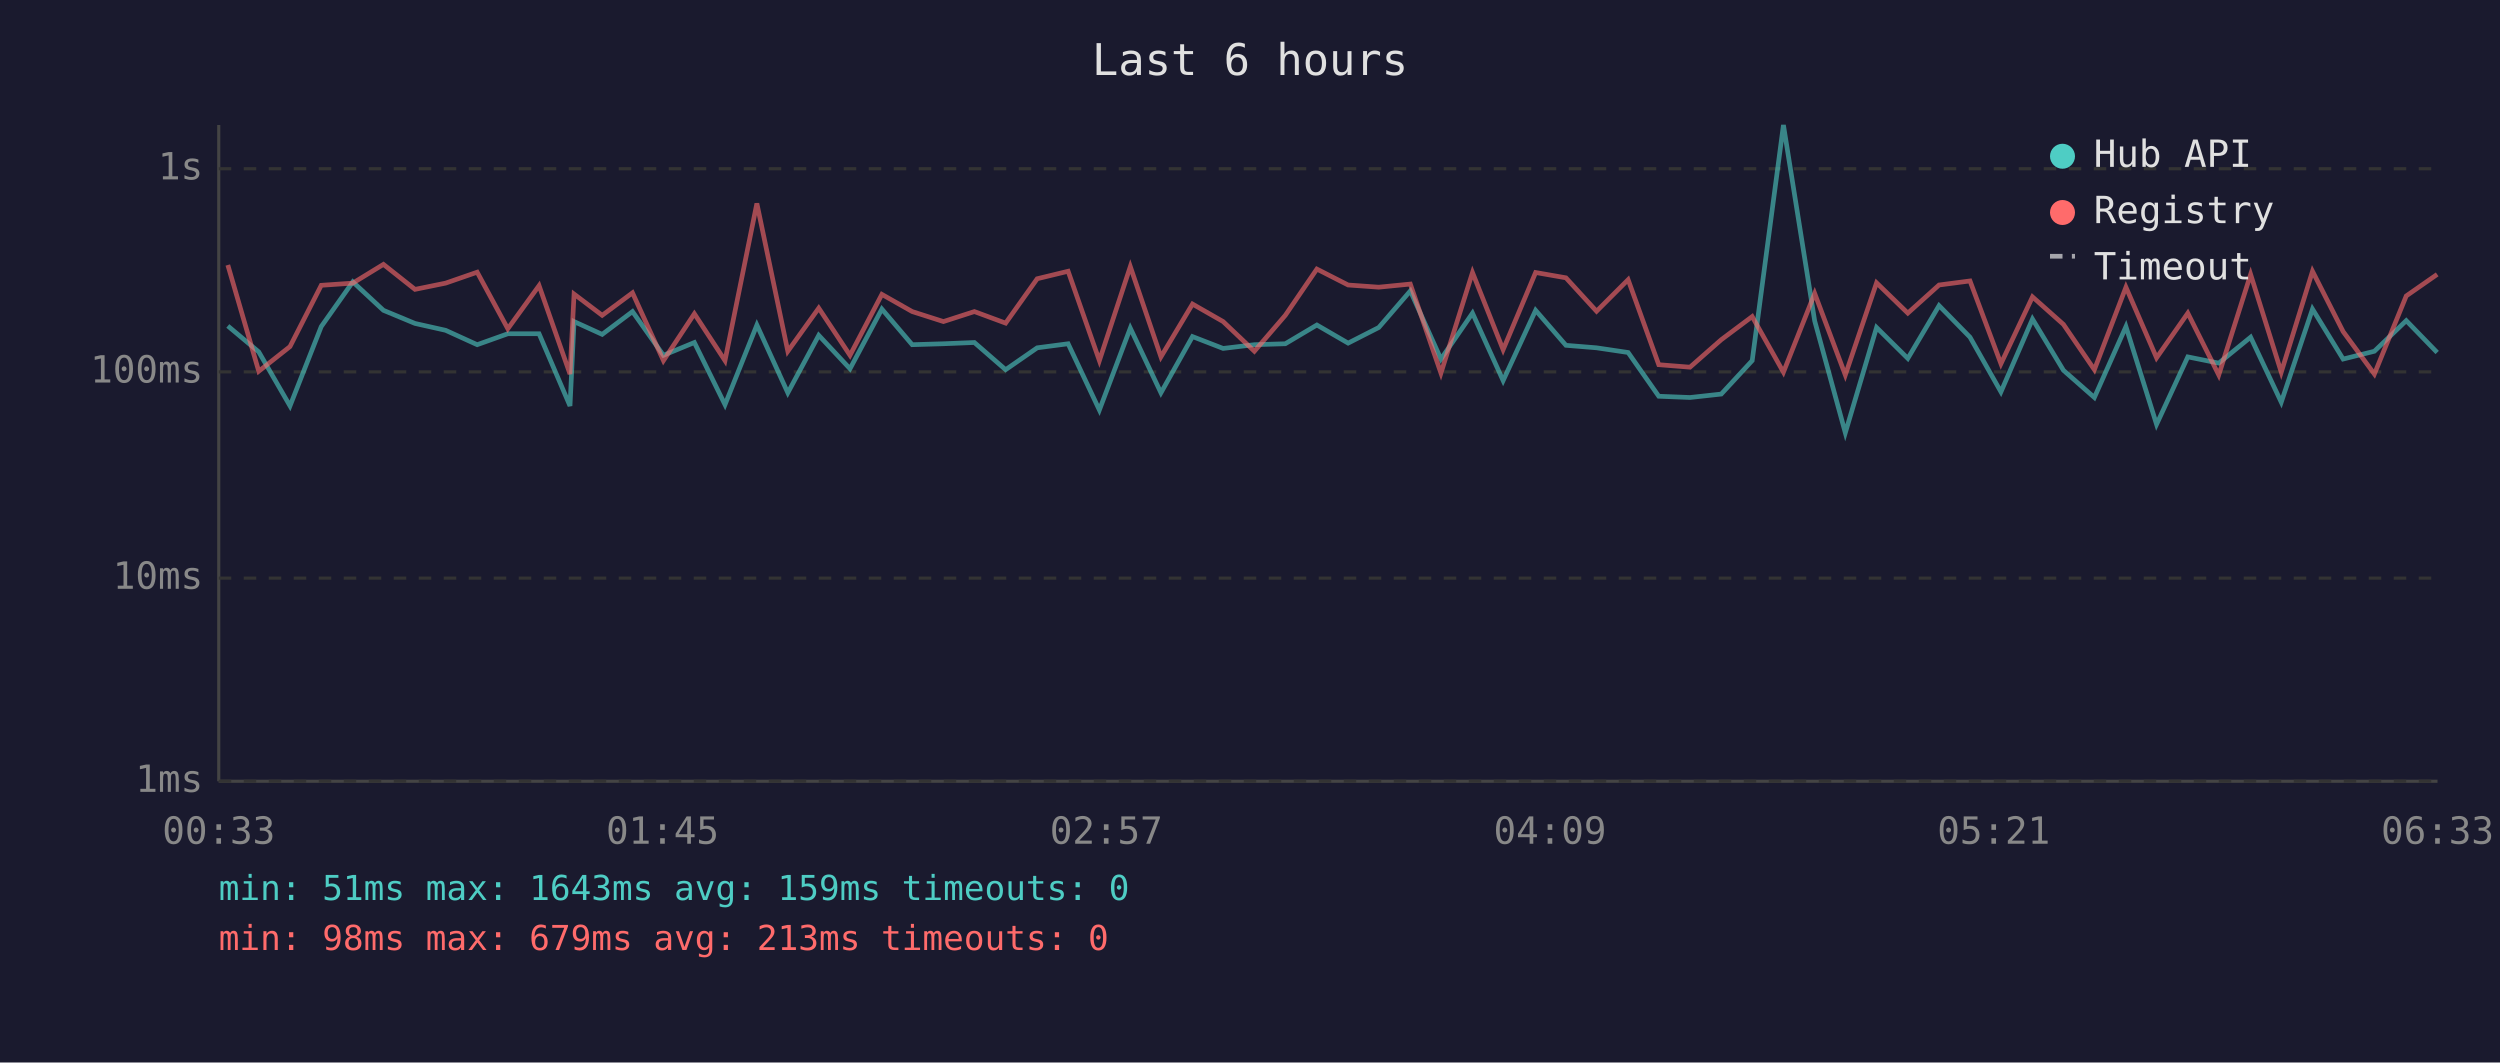
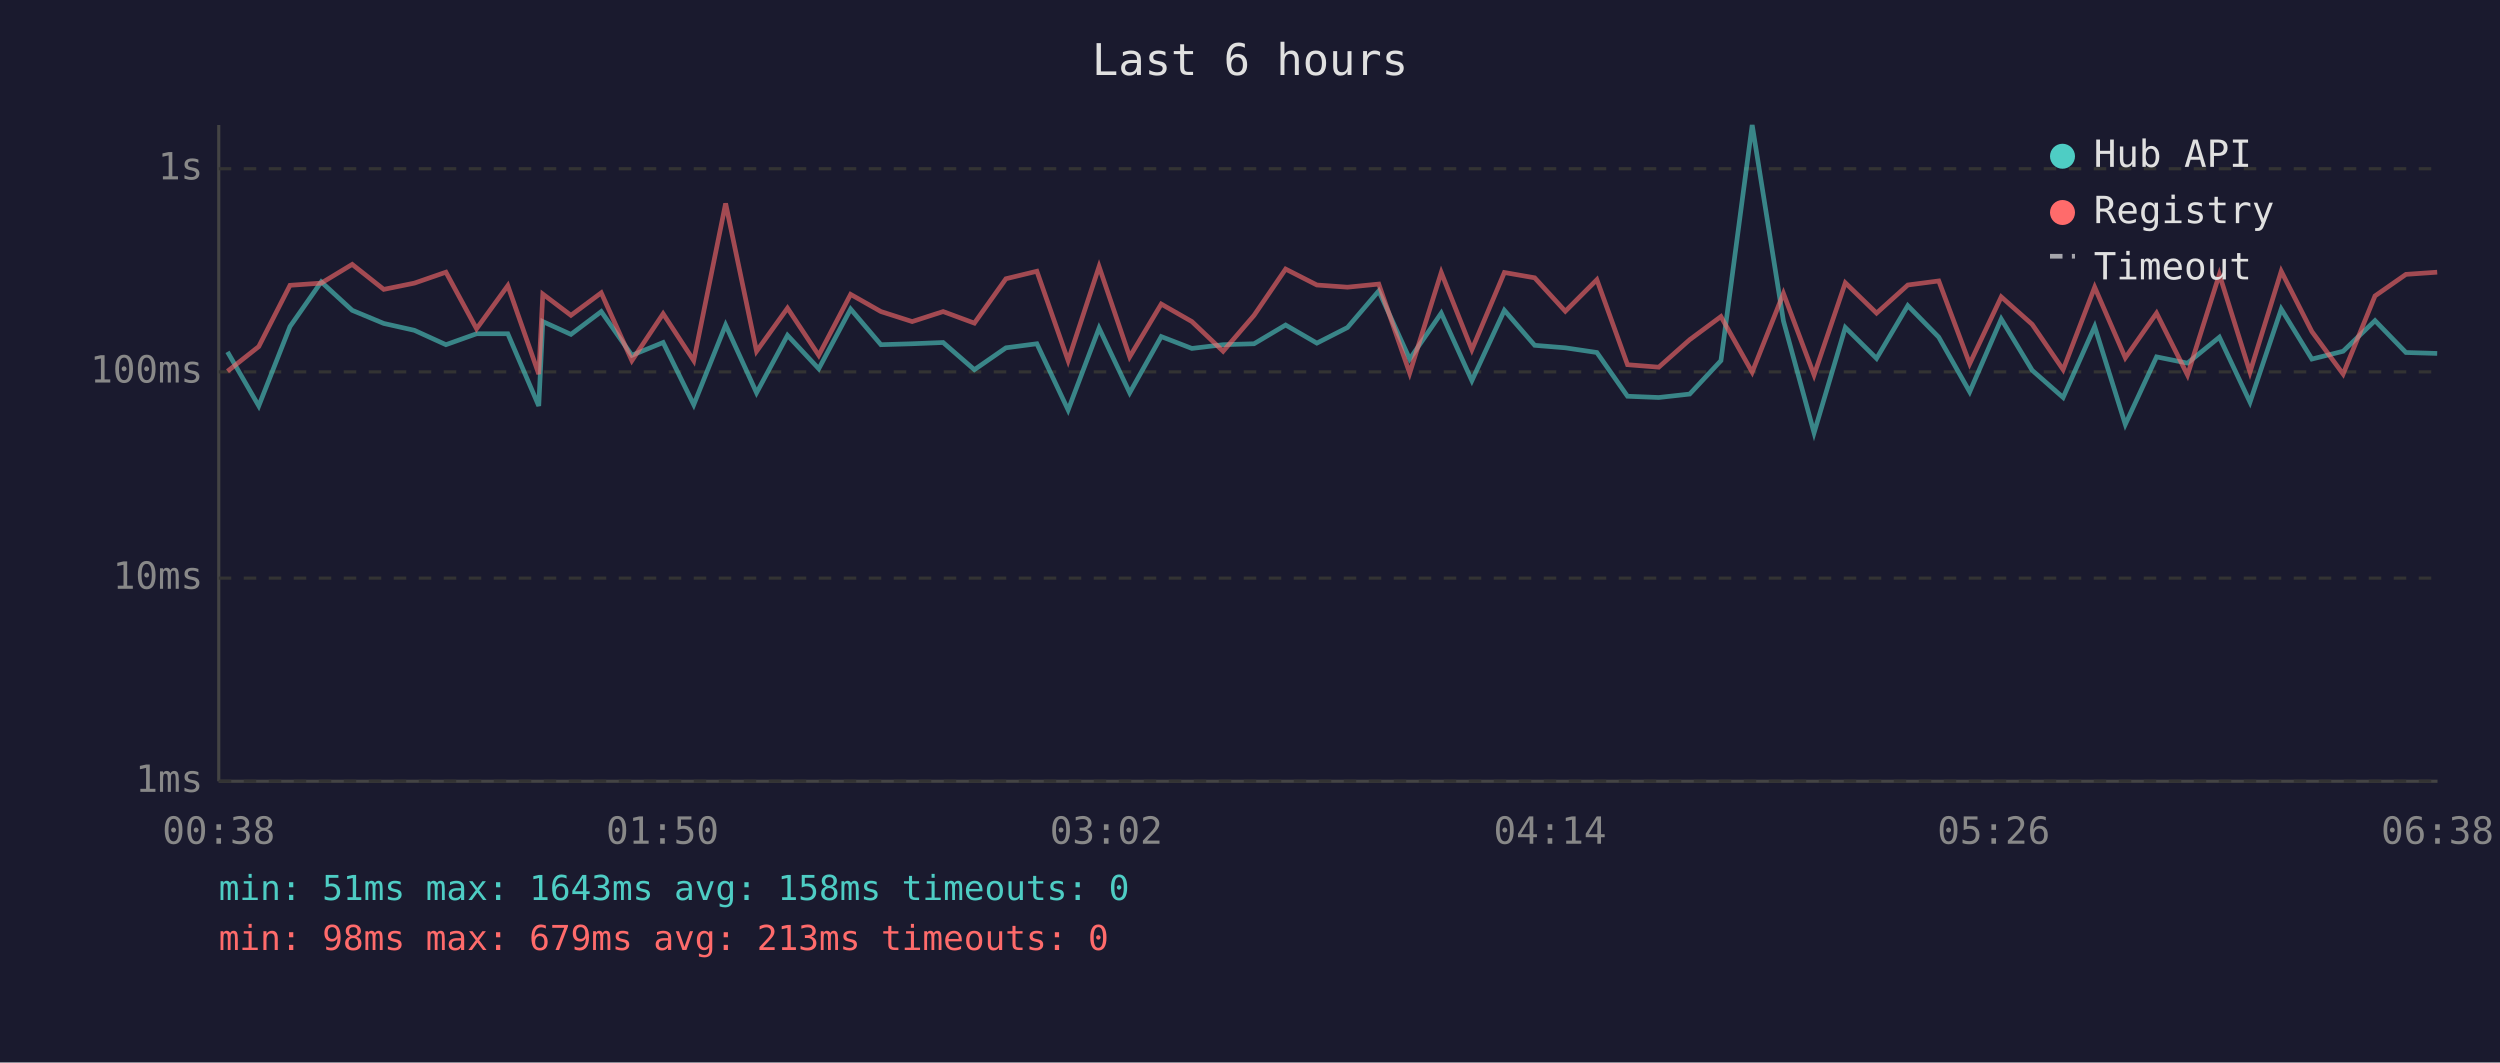
<svg xmlns="http://www.w3.org/2000/svg" viewBox="0 0 800 340" font-family="monospace" font-size="12">
  <rect width="800" height="340" fill="#1a1a2e" />
  <text x="400" y="24" fill="#e0e0e0" font-size="14" text-anchor="middle">Last 6 hours</text>
  <line x1="70" y1="40" x2="70" y2="250" stroke="#444" stroke-width="1" />
  <line x1="70" y1="250" x2="780" y2="250" stroke="#444" stroke-width="1" />
  <line x1="70" y1="250" x2="780" y2="250" stroke="#333" stroke-width="1" stroke-dasharray="4" />
  <text x="65" y="250" fill="#888" text-anchor="end" dominant-baseline="middle">1ms</text>
  <line x1="70" y1="185" x2="780" y2="185" stroke="#333" stroke-width="1" stroke-dasharray="4" />
  <text x="65" y="185" fill="#888" text-anchor="end" dominant-baseline="middle">10ms</text>
  <line x1="70" y1="119" x2="780" y2="119" stroke="#333" stroke-width="1" stroke-dasharray="4" />
  <text x="65" y="119" fill="#888" text-anchor="end" dominant-baseline="middle">100ms</text>
  <line x1="70" y1="54" x2="780" y2="54" stroke="#333" stroke-width="1" stroke-dasharray="4" />
  <text x="65" y="54" fill="#888" text-anchor="end" dominant-baseline="middle">1s</text>
-   <text x="70" y="270" fill="#888" text-anchor="middle">00:33</text>
-   <text x="212" y="270" fill="#888" text-anchor="middle">01:45</text>
-   <text x="354" y="270" fill="#888" text-anchor="middle">02:57</text>
-   <text x="496" y="270" fill="#888" text-anchor="middle">04:09</text>
-   <text x="638" y="270" fill="#888" text-anchor="middle">05:21</text>
-   <text x="780" y="270" fill="#888" text-anchor="middle">06:33</text>
-   <polyline points="72.9,104.3 82.8,112.6 92.8,129.9 102.8,104.5 112.9,90.2 122.7,99.3 132.8,103.5 142.6,105.7 152.7,110.3 162.5,106.8 172.5,106.8 182.4,129.9 183.7,102.9 192.7,107.0 202.4,99.7 212.3,113.7 222.2,109.6 232.0,129.5 242.2,104.0 252.1,125.7 262.0,107.3 272.0,118.0 282.2,98.9 291.9,110.3 301.9,110.0 311.8,109.6 321.8,118.3 331.9,111.3 341.8,110.0 351.8,131.2 361.7,105.0 371.5,125.7 381.6,107.7 391.4,111.5 401.4,110.3 411.3,110.0 421.4,104.0 431.4,109.8 441.2,104.8 451.3,93.1 461.1,114.9 471.2,100.2 481.0,121.8 491.4,99.3 501.1,110.5 510.9,111.3 521.0,112.8 530.8,126.8 540.8,127.2 550.8,126.1 560.7,115.4 570.7,40.0 580.7,102.7 590.5,138.5 600.5,104.8 610.5,114.7 620.5,97.8 630.4,107.9 640.3,125.4 650.4,102.1 660.3,118.5 670.2,127.2 680.3,104.5 690.1,135.8 700.1,114.2 710.0,116.2 720.2,107.9 730.0,128.7 740.0,98.9 749.8,114.9 759.8,112.4 770.0,102.6 779.9,112.8" fill="none" stroke="#4ecdc4" stroke-width="1.5" opacity="0.6" />
-   <polyline points="72.9,84.8 82.8,118.8 92.8,110.9 102.8,91.3 112.9,90.6 122.7,84.6 132.8,92.6 142.6,90.6 152.7,87.1 162.5,105.2 172.5,91.4 182.4,119.7 183.7,94.1 192.7,100.9 202.4,93.7 212.3,115.4 222.2,100.4 232.0,115.4 242.2,65.1 252.1,112.4 262.0,98.6 272.0,113.7 282.2,94.2 291.9,99.7 301.9,102.9 311.8,99.7 321.8,103.4 331.9,89.2 341.8,86.8 351.8,115.4 361.7,85.3 371.5,114.2 381.6,97.3 391.4,102.9 401.4,112.4 411.3,100.9 421.4,86.1 431.4,91.2 441.2,91.9 451.3,90.9 461.1,119.4 471.2,87.2 481.0,111.9 491.4,87.2 501.1,88.9 510.9,99.6 521.0,89.5 530.8,116.7 540.8,117.5 550.8,108.7 560.7,101.3 570.7,119.1 580.7,93.9 590.5,120.0 600.5,90.5 610.5,100.2 620.5,91.2 630.4,89.9 640.3,116.4 650.4,95.0 660.3,103.8 670.2,118.3 680.3,91.9 690.1,114.5 700.1,100.2 710.0,120.0 720.2,87.8 730.0,119.1 740.0,86.8 749.8,106.1 759.8,119.7 770.0,94.7 779.9,87.8" fill="none" stroke="#ff6b6b" stroke-width="1.5" opacity="0.6" />
+   <text x="70" y="270" fill="#888" text-anchor="middle">00:38</text>
+   <text x="212" y="270" fill="#888" text-anchor="middle">01:50</text>
+   <text x="354" y="270" fill="#888" text-anchor="middle">03:02</text>
+   <text x="496" y="270" fill="#888" text-anchor="middle">04:14</text>
+   <text x="638" y="270" fill="#888" text-anchor="middle">05:26</text>
+   <text x="780" y="270" fill="#888" text-anchor="middle">06:38</text>
+   <polyline points="72.8,112.6 82.8,129.9 92.8,104.5 102.8,90.2 112.7,99.3 122.8,103.5 132.6,105.7 142.7,110.3 152.5,106.8 162.5,106.8 172.4,129.9 173.7,102.9 182.7,107.0 192.4,99.7 202.2,113.7 212.2,109.6 222.0,129.5 232.2,104.0 242.1,125.7 252.0,107.3 262.0,118.0 272.2,98.9 281.9,110.3 291.9,110.0 301.8,109.6 311.8,118.3 321.9,111.3 331.8,110.0 341.8,131.2 351.7,105.0 361.5,125.7 371.6,107.7 381.4,111.5 391.4,110.3 401.3,110.0 411.4,104.0 421.4,109.8 431.2,104.8 441.2,93.1 451.1,114.9 461.2,100.2 471.0,121.8 481.4,99.3 491.1,110.5 500.9,111.3 511.0,112.8 520.8,126.8 530.8,127.2 540.7,126.1 550.7,115.4 560.7,40.0 570.7,102.7 580.5,138.5 590.5,104.8 600.5,114.7 610.5,97.8 620.4,107.9 630.3,125.4 640.4,102.1 650.3,118.5 660.2,127.2 670.3,104.5 680.1,135.8 690.1,114.2 700.0,116.2 710.2,107.9 720.0,128.7 730.0,98.9 739.8,114.9 749.8,112.4 760.0,102.6 769.9,112.8 779.9,113.1" fill="none" stroke="#4ecdc4" stroke-width="1.5" opacity="0.6" />
+   <polyline points="72.8,118.8 82.8,110.9 92.8,91.3 102.8,90.6 112.7,84.6 122.8,92.6 132.6,90.6 142.7,87.1 152.5,105.2 162.5,91.4 172.4,119.7 173.7,94.1 182.7,100.9 192.4,93.7 202.2,115.4 212.2,100.4 222.0,115.4 232.2,65.1 242.1,112.4 252.0,98.6 262.0,113.7 272.2,94.2 281.9,99.7 291.9,102.9 301.8,99.7 311.8,103.4 321.9,89.2 331.8,86.8 341.8,115.4 351.7,85.3 361.5,114.2 371.6,97.3 381.4,102.9 391.4,112.4 401.3,100.9 411.4,86.1 421.4,91.2 431.2,91.9 441.2,90.9 451.1,119.4 461.2,87.2 471.0,111.9 481.4,87.2 491.1,88.9 500.9,99.6 511.0,89.5 520.8,116.7 530.8,117.5 540.7,108.7 550.7,101.3 560.7,119.1 570.7,93.9 580.5,120.0 590.5,90.5 600.5,100.2 610.5,91.2 620.4,89.9 630.3,116.4 640.4,95.0 650.3,103.8 660.2,118.3 670.3,91.9 680.1,114.5 690.1,100.2 700.0,120.0 710.2,87.8 720.0,119.1 730.0,86.8 739.8,106.1 749.8,119.7 760.0,94.7 769.9,87.8 779.9,87.1" fill="none" stroke="#ff6b6b" stroke-width="1.5" opacity="0.6" />
  <circle cx="660" cy="50" r="4" fill="#4ecdc4" />
  <text x="670" y="50" fill="#e0e0e0" dominant-baseline="middle">Hub API</text>
  <circle cx="660" cy="68" r="4" fill="#ff6b6b" />
  <text x="670" y="68" fill="#e0e0e0" dominant-baseline="middle">Registry</text>
  <line x1="656" y1="82" x2="664" y2="82" stroke="#e0e0e0" stroke-width="1.5" stroke-dasharray="4,3" opacity="0.7" />
  <text x="670" y="86" fill="#e0e0e0" dominant-baseline="middle">Timeout</text>
-   <text x="70" y="288" fill="#4ecdc4" font-size="11">min: 51ms  max: 1643ms  avg: 159ms  timeouts: 0</text>
+   <text x="70" y="288" fill="#4ecdc4" font-size="11">min: 51ms  max: 1643ms  avg: 158ms  timeouts: 0</text>
  <text x="70" y="304" fill="#ff6b6b" font-size="11">min: 98ms  max: 679ms  avg: 213ms  timeouts: 0</text>
</svg>
